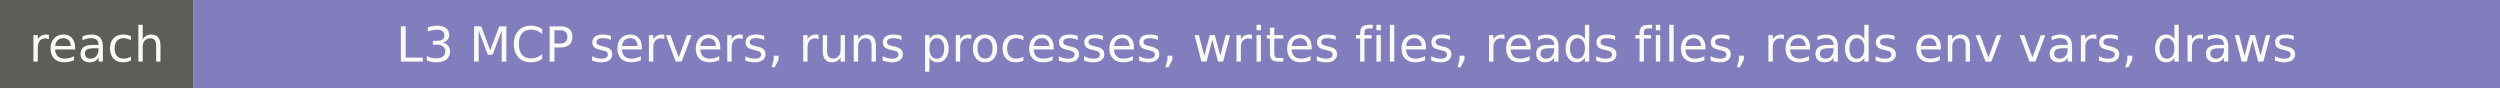
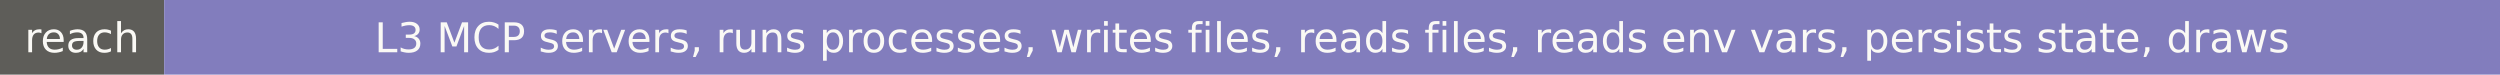
- <svg xmlns="http://www.w3.org/2000/svg" width="568" height="20" role="img" aria-label="reach: L3 MCP servers, runs processes, writes files, reads files, reads env vars, draws">
+ <svg xmlns="http://www.w3.org/2000/svg" width="670" height="20" role="img" aria-label="reach: L3 MCP servers, runs processes, writes files, reads files, reads env vars, persists state, draws">
  <rect width="44" height="20" fill="#5e5d59" />
-   <rect x="44" width="524" height="20" fill="#827dbd" />
+   <rect x="44" width="626" height="20" fill="#827dbd" />
  <g fill="#faf9f5" font-family="Verdana,DejaVu Sans,sans-serif" font-size="11" text-anchor="middle">
    <text x="22" y="14">reach</text>
-     <text x="306" y="14">L3 MCP servers, runs processes, writes files, reads files, reads env vars, draws</text>
+     <text x="357" y="14">L3 MCP servers, runs processes, writes files, reads files, reads env vars, persists state, draws</text>
  </g>
</svg>
